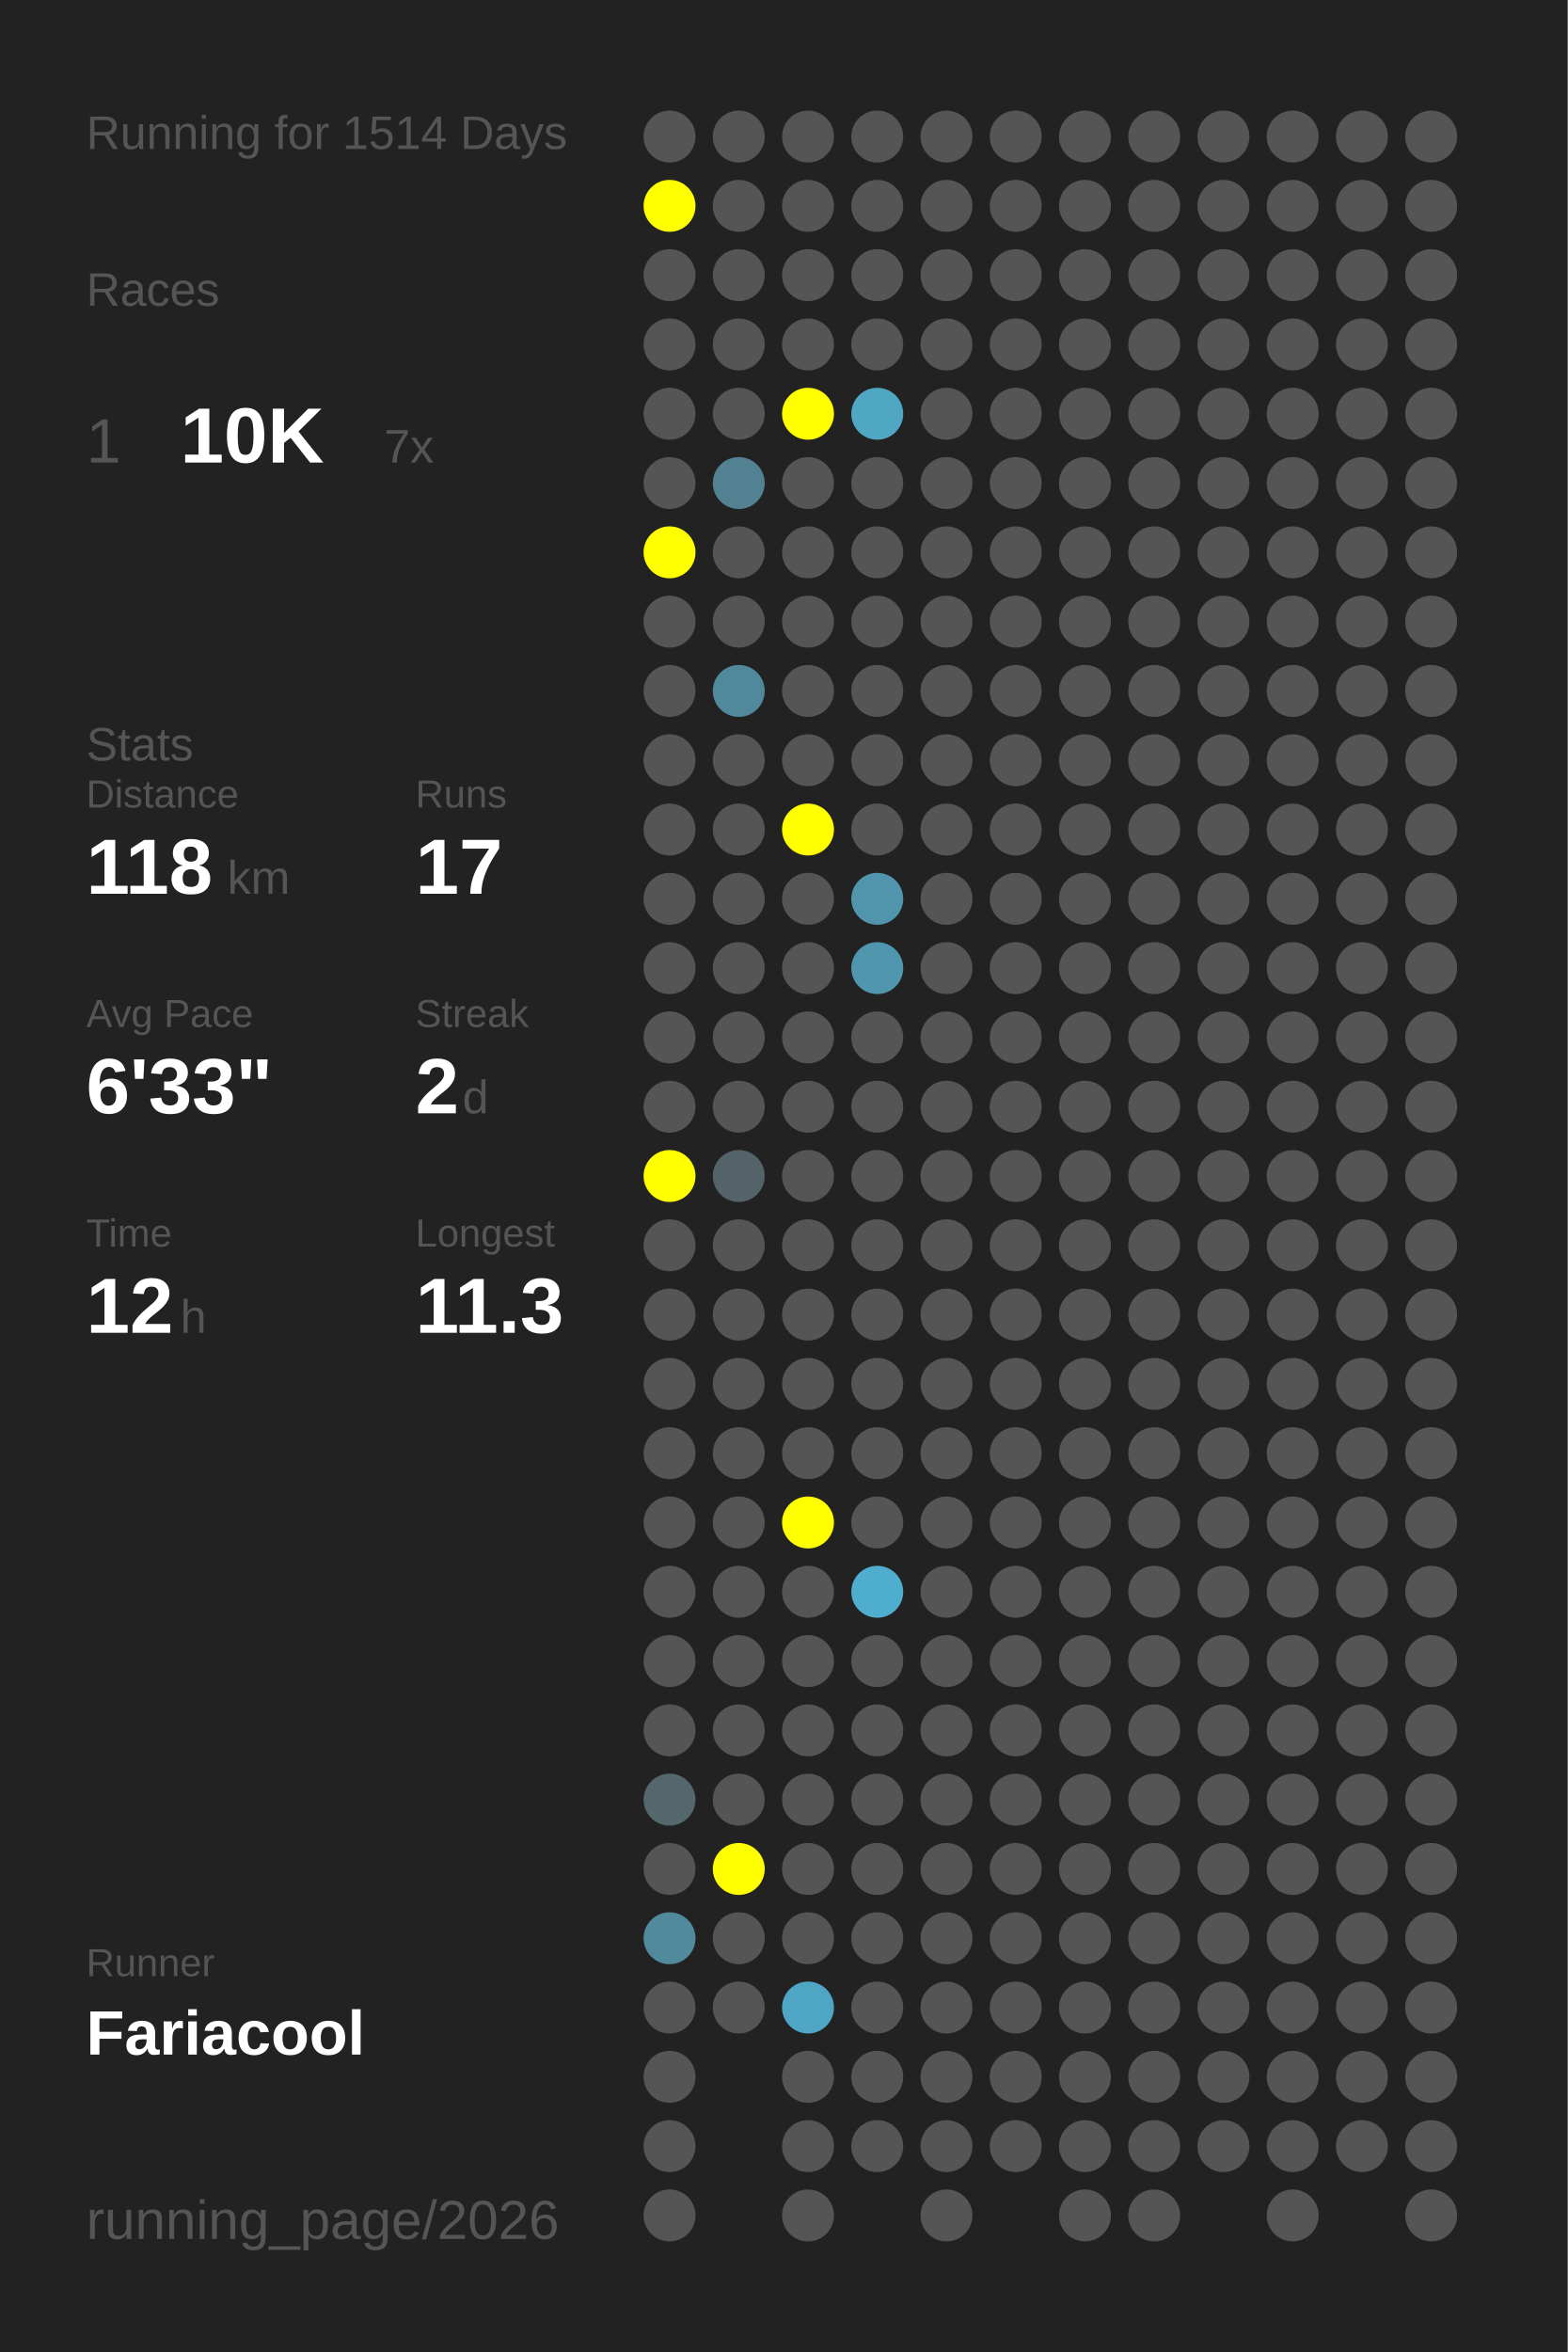
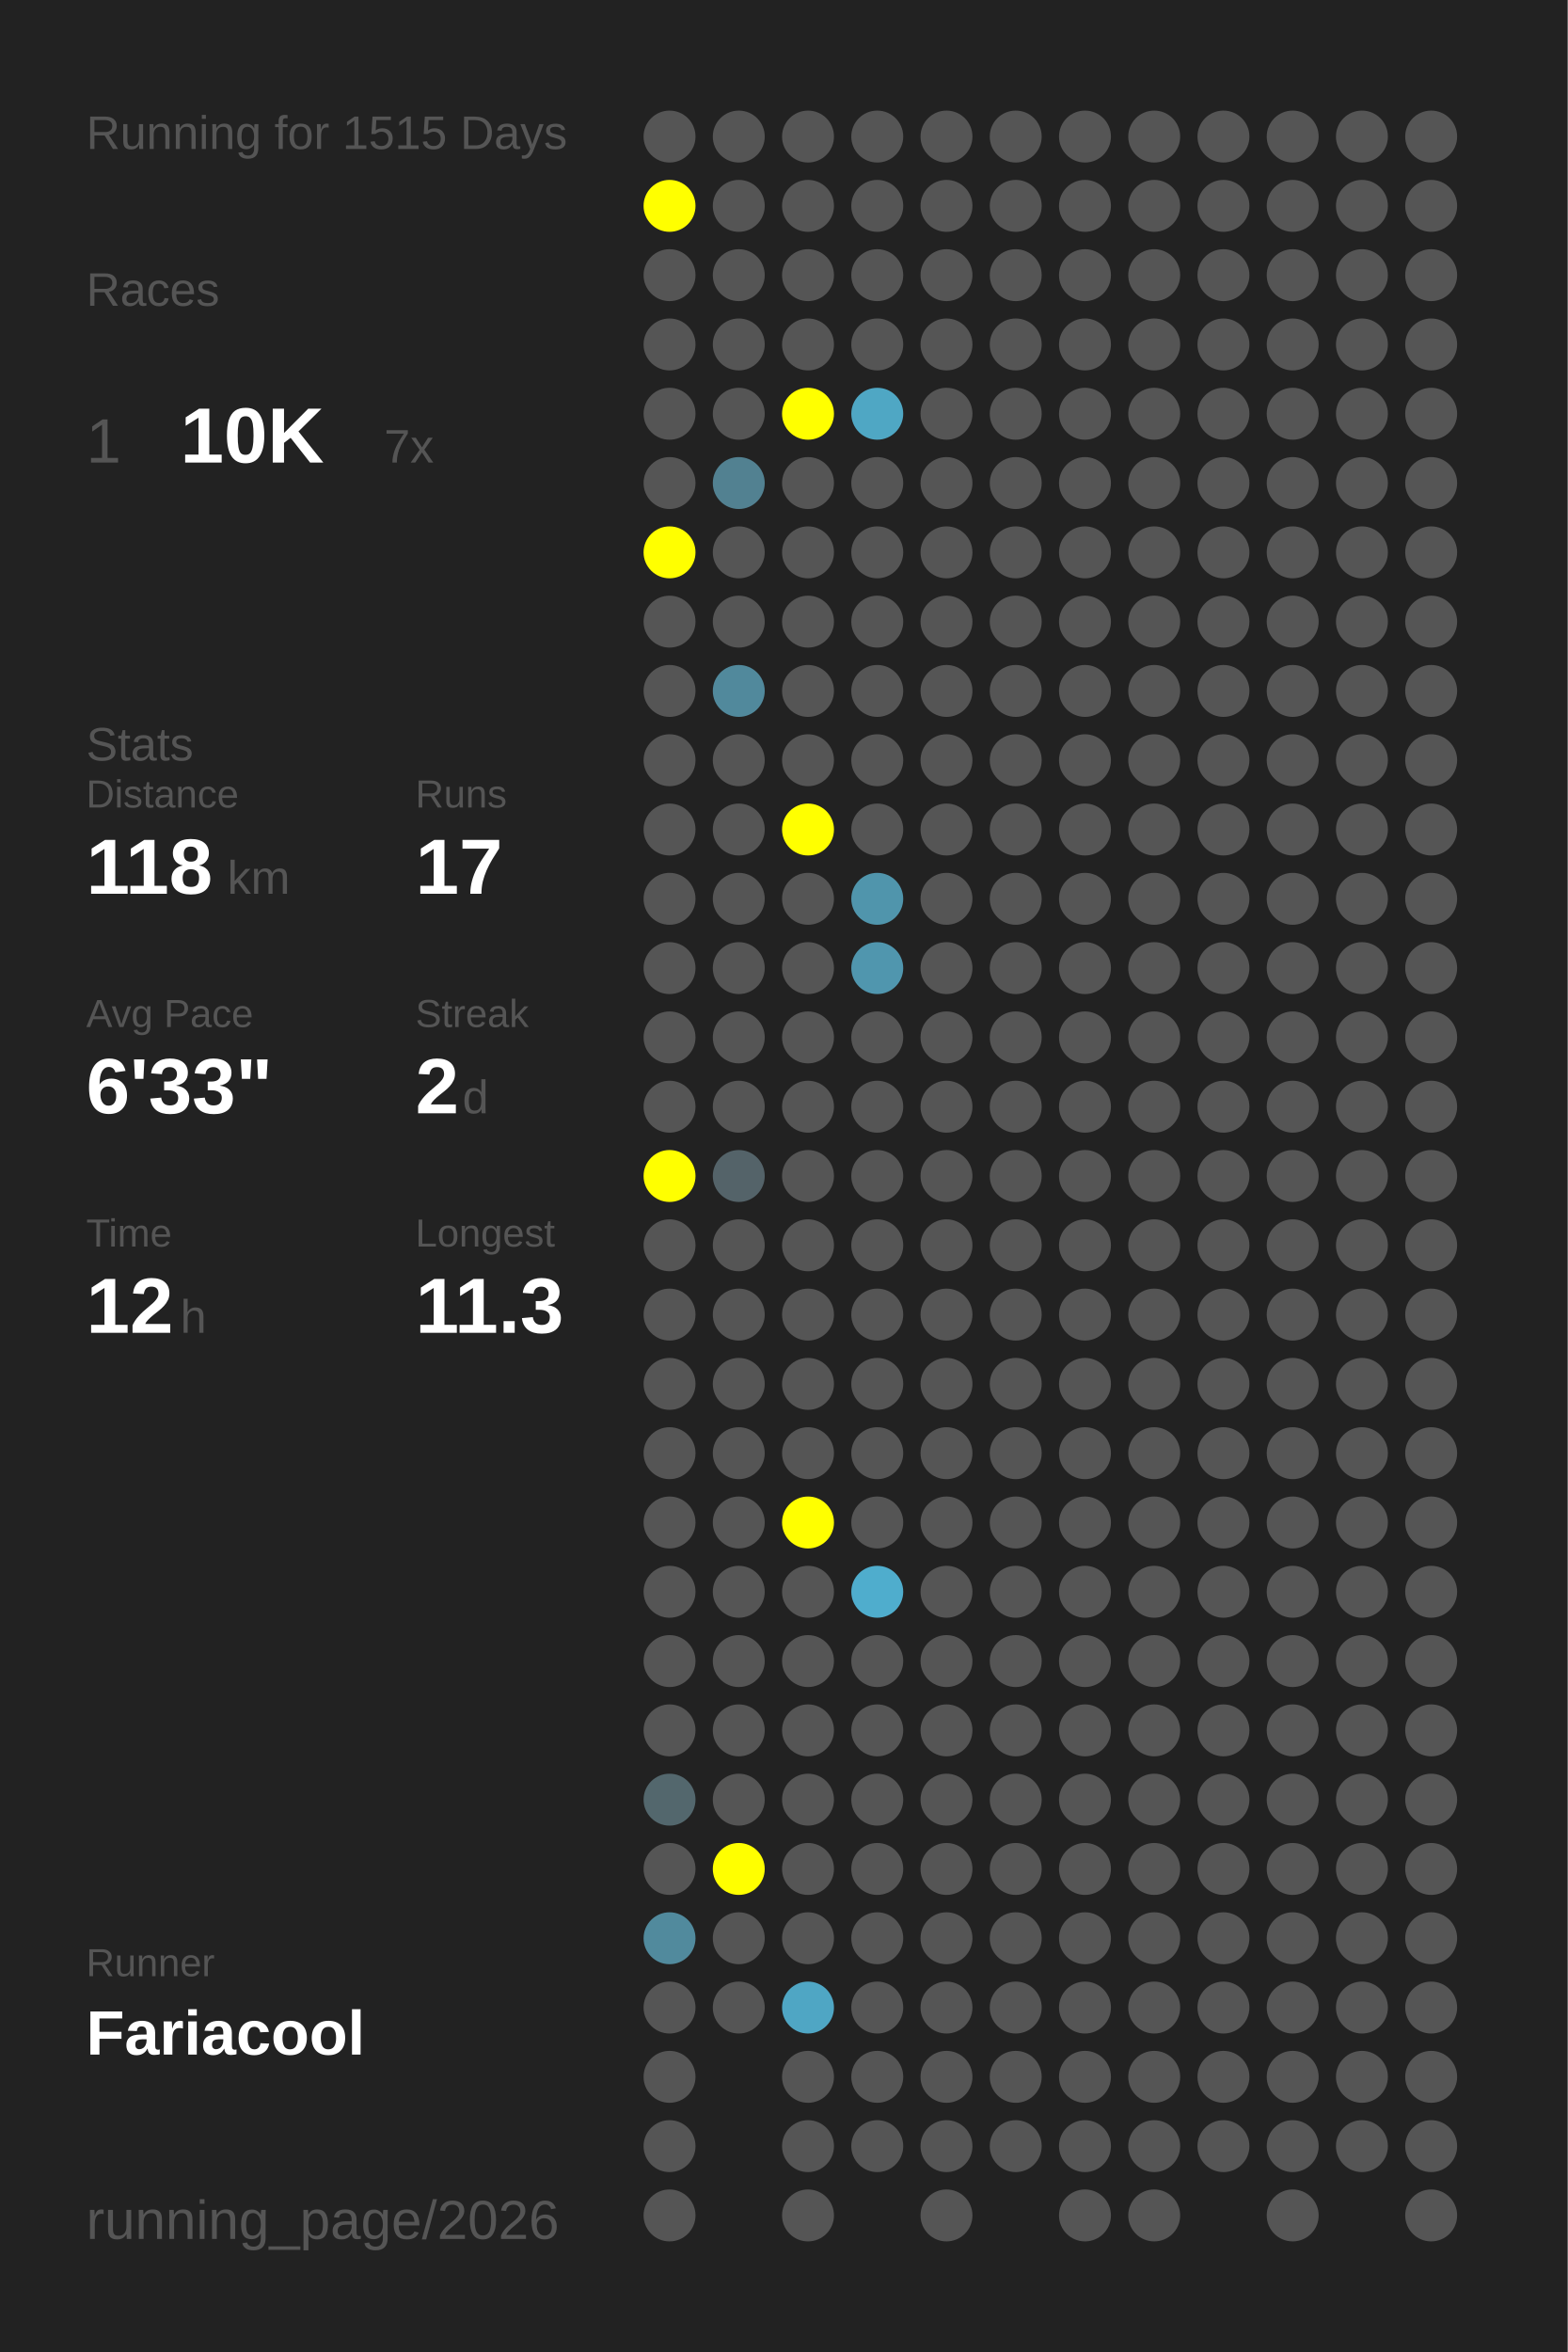
<svg xmlns="http://www.w3.org/2000/svg" baseProfile="full" height="300mm" version="1.1" viewBox="0,0,200,300" width="200mm">
  <defs />
  <rect fill="#222222" height="300" width="200" x="0" y="0" />
-   <text fill="#555555" style="font-size:6px; font-family:Arial;" x="11" y="19">Running for 1514 Days</text>
+   <text fill="#555555" style="font-size:6px; font-family:Arial;" x="11" y="19">Running for 1515 Days</text>
  <text fill="#555555" style="font-size:6px; font-family:Arial;" x="11" y="39">Races</text>
  <text fill="#555555" style="font-size:8px; font-family:Arial;" x="11" y="59">1</text>
  <text fill="#FFFFFF" style="font-size:10px; font-family:Arial; font-weight:bold;" x="23" y="59">10K</text>
  <text fill="#555555" style="font-size:6px; font-family:Arial;" x="49" y="59">7x</text>
  <text fill="#555555" style="font-size:6px; font-family:Arial;" x="11" y="97">Stats</text>
  <text fill="#555555" style="font-size:5px; font-family:Arial;" x="11" y="103">Distance</text>
  <text fill="#FFFFFF" style="font-size:10px; font-family:Arial; font-weight:bold;" x="11" y="114">118</text>
  <text fill="#555555" style="font-size:6px; font-family:Arial;" x="29" y="114">km</text>
  <text fill="#555555" style="font-size:5px; font-family:Arial;" x="53" y="103">Runs</text>
  <text fill="#FFFFFF" style="font-size:10px; font-family:Arial; font-weight:bold;" x="53" y="114">17</text>
  <text fill="#555555" style="font-size:5px; font-family:Arial;" x="11" y="131">Avg Pace</text>
  <text fill="#FFFFFF" style="font-size:10px; font-family:Arial; font-weight:bold;" x="11" y="142">6'33"</text>
  <text fill="#555555" style="font-size:5px; font-family:Arial;" x="53" y="131">Streak</text>
  <text fill="#FFFFFF" style="font-size:10px; font-family:Arial; font-weight:bold;" x="53" y="142">2</text>
  <text fill="#555555" style="font-size:6px; font-family:Arial;" x="59" y="142">d</text>
  <text fill="#555555" style="font-size:5px; font-family:Arial;" x="11" y="159">Time</text>
  <text fill="#FFFFFF" style="font-size:10px; font-family:Arial; font-weight:bold;" x="11" y="170">12</text>
  <text fill="#555555" style="font-size:6px; font-family:Arial;" x="23" y="170">h</text>
  <text fill="#555555" style="font-size:5px; font-family:Arial;" x="53" y="159">Longest</text>
  <text fill="#FFFFFF" style="font-size:10px; font-family:Arial; font-weight:bold;" x="53" y="170">11.3</text>
  <text fill="#555555" style="font-size:5px; font-family:Arial;" x="11" y="252.065">Runner</text>
  <text fill="#FFFFFF" style="font-size:8px; font-family:Arial; font-weight:bold;" x="11" y="262.065">Fariacool</text>
  <text fill="#555555" style="font-size:7px; font-family:Arial;" x="11" y="285.581">running_page/2026</text>
  <circle cx="85.417" cy="17.419" fill="#555555" r="3.312" />
  <circle cx="85.417" cy="26.258" fill="#FFFF00" r="3.312" />
  <circle cx="85.417" cy="35.097" fill="#555555" r="3.312" />
  <circle cx="85.417" cy="43.935" fill="#555555" r="3.312" />
  <circle cx="85.417" cy="52.774" fill="#555555" r="3.312" />
  <circle cx="85.417" cy="61.613" fill="#555555" r="3.312" />
  <circle cx="85.417" cy="70.452" fill="#FFFF00" r="3.312" />
  <circle cx="85.417" cy="79.29" fill="#555555" r="3.312" />
  <circle cx="85.417" cy="88.129" fill="#555555" r="3.312" />
  <circle cx="85.417" cy="96.968" fill="#555555" r="3.312" />
  <circle cx="85.417" cy="105.806" fill="#555555" r="3.312" />
  <circle cx="85.417" cy="114.645" fill="#555555" r="3.312" />
  <circle cx="85.417" cy="123.484" fill="#555555" r="3.312" />
  <circle cx="85.417" cy="132.323" fill="#555555" r="3.312" />
  <circle cx="85.417" cy="141.161" fill="#555555" r="3.312" />
  <circle cx="85.417" cy="150" fill="#FFFF00" r="3.312" />
  <circle cx="85.417" cy="158.839" fill="#555555" r="3.312" />
  <circle cx="85.417" cy="167.677" fill="#555555" r="3.312" />
  <circle cx="85.417" cy="176.516" fill="#555555" r="3.312" />
  <circle cx="85.417" cy="185.355" fill="#555555" r="3.312" />
  <circle cx="85.417" cy="194.194" fill="#555555" r="3.312" />
  <circle cx="85.417" cy="203.032" fill="#555555" r="3.312" />
  <circle cx="85.417" cy="211.871" fill="#555555" r="3.312" />
  <circle cx="85.417" cy="220.71" fill="#555555" r="3.312" />
  <circle cx="85.417" cy="229.548" fill="#53676d" r="3.312" />
  <circle cx="85.417" cy="238.387" fill="#555555" r="3.312" />
  <circle cx="85.417" cy="247.226" fill="#518a9d" r="3.312" />
  <circle cx="85.417" cy="256.065" fill="#555555" r="3.312" />
  <circle cx="85.417" cy="264.903" fill="#555555" r="3.312" />
  <circle cx="85.417" cy="273.742" fill="#555555" r="3.312" />
  <circle cx="85.417" cy="282.581" fill="#555555" r="3.312" />
  <circle cx="94.25" cy="17.419" fill="#555555" r="3.312" />
  <circle cx="94.25" cy="26.258" fill="#555555" r="3.312" />
  <circle cx="94.25" cy="35.097" fill="#555555" r="3.312" />
  <circle cx="94.25" cy="43.935" fill="#555555" r="3.312" />
  <circle cx="94.25" cy="52.774" fill="#555555" r="3.312" />
  <circle cx="94.25" cy="61.613" fill="#528191" r="3.312" />
  <circle cx="94.25" cy="70.452" fill="#555555" r="3.312" />
  <circle cx="94.25" cy="79.29" fill="#555555" r="3.312" />
  <circle cx="94.25" cy="88.129" fill="#51899c" r="3.312" />
  <circle cx="94.25" cy="96.968" fill="#555555" r="3.312" />
  <circle cx="94.25" cy="105.806" fill="#555555" r="3.312" />
  <circle cx="94.25" cy="114.645" fill="#555555" r="3.312" />
  <circle cx="94.25" cy="123.484" fill="#555555" r="3.312" />
  <circle cx="94.25" cy="132.323" fill="#555555" r="3.312" />
  <circle cx="94.25" cy="141.161" fill="#555555" r="3.312" />
  <circle cx="94.25" cy="150" fill="#546369" r="3.312" />
  <circle cx="94.25" cy="158.839" fill="#555555" r="3.312" />
  <circle cx="94.25" cy="167.677" fill="#555555" r="3.312" />
  <circle cx="94.25" cy="176.516" fill="#555555" r="3.312" />
  <circle cx="94.25" cy="185.355" fill="#555555" r="3.312" />
  <circle cx="94.25" cy="194.194" fill="#555555" r="3.312" />
  <circle cx="94.25" cy="203.032" fill="#555555" r="3.312" />
  <circle cx="94.25" cy="211.871" fill="#555555" r="3.312" />
  <circle cx="94.25" cy="220.71" fill="#555555" r="3.312" />
  <circle cx="94.25" cy="229.548" fill="#555555" r="3.312" />
  <circle cx="94.25" cy="238.387" fill="#FFFF00" r="3.312" />
  <circle cx="94.25" cy="247.226" fill="#555555" r="3.312" />
  <circle cx="94.25" cy="256.065" fill="#555555" r="3.312" />
  <circle cx="103.083" cy="17.419" fill="#555555" r="3.312" />
  <circle cx="103.083" cy="26.258" fill="#555555" r="3.312" />
  <circle cx="103.083" cy="35.097" fill="#555555" r="3.312" />
  <circle cx="103.083" cy="43.935" fill="#555555" r="3.312" />
  <circle cx="103.083" cy="52.774" fill="#FFFF00" r="3.312" />
  <circle cx="103.083" cy="61.613" fill="#555555" r="3.312" />
  <circle cx="103.083" cy="70.452" fill="#555555" r="3.312" />
  <circle cx="103.083" cy="79.29" fill="#555555" r="3.312" />
  <circle cx="103.083" cy="88.129" fill="#555555" r="3.312" />
  <circle cx="103.083" cy="96.968" fill="#555555" r="3.312" />
  <circle cx="103.083" cy="105.806" fill="#FFFF00" r="3.312" />
  <circle cx="103.083" cy="114.645" fill="#555555" r="3.312" />
  <circle cx="103.083" cy="123.484" fill="#555555" r="3.312" />
  <circle cx="103.083" cy="132.323" fill="#555555" r="3.312" />
  <circle cx="103.083" cy="141.161" fill="#555555" r="3.312" />
  <circle cx="103.083" cy="150" fill="#555555" r="3.312" />
  <circle cx="103.083" cy="158.839" fill="#555555" r="3.312" />
  <circle cx="103.083" cy="167.677" fill="#555555" r="3.312" />
  <circle cx="103.083" cy="176.516" fill="#555555" r="3.312" />
  <circle cx="103.083" cy="185.355" fill="#555555" r="3.312" />
  <circle cx="103.083" cy="194.194" fill="#FFFF00" r="3.312" />
  <circle cx="103.083" cy="203.032" fill="#555555" r="3.312" />
  <circle cx="103.083" cy="211.871" fill="#555555" r="3.312" />
  <circle cx="103.083" cy="220.71" fill="#555555" r="3.312" />
  <circle cx="103.083" cy="229.548" fill="#555555" r="3.312" />
  <circle cx="103.083" cy="238.387" fill="#555555" r="3.312" />
  <circle cx="103.083" cy="247.226" fill="#555555" r="3.312" />
  <circle cx="103.083" cy="256.065" fill="#4fa6c4" r="3.312" />
  <circle cx="103.083" cy="264.903" fill="#555555" r="3.312" />
  <circle cx="103.083" cy="273.742" fill="#555555" r="3.312" />
  <circle cx="103.083" cy="282.581" fill="#555555" r="3.312" />
  <circle cx="111.917" cy="17.419" fill="#555555" r="3.312" />
  <circle cx="111.917" cy="26.258" fill="#555555" r="3.312" />
  <circle cx="111.917" cy="35.097" fill="#555555" r="3.312" />
  <circle cx="111.917" cy="43.935" fill="#555555" r="3.312" />
  <circle cx="111.917" cy="52.774" fill="#4fa7c4" r="3.312" />
  <circle cx="111.917" cy="61.613" fill="#555555" r="3.312" />
  <circle cx="111.917" cy="70.452" fill="#555555" r="3.312" />
  <circle cx="111.917" cy="79.29" fill="#555555" r="3.312" />
  <circle cx="111.917" cy="88.129" fill="#555555" r="3.312" />
  <circle cx="111.917" cy="96.968" fill="#555555" r="3.312" />
  <circle cx="111.917" cy="105.806" fill="#555555" r="3.312" />
  <circle cx="111.917" cy="114.645" fill="#5095ac" r="3.312" />
  <circle cx="111.917" cy="123.484" fill="#5096ae" r="3.312" />
  <circle cx="111.917" cy="132.323" fill="#555555" r="3.312" />
  <circle cx="111.917" cy="141.161" fill="#555555" r="3.312" />
  <circle cx="111.917" cy="150" fill="#555555" r="3.312" />
  <circle cx="111.917" cy="158.839" fill="#555555" r="3.312" />
  <circle cx="111.917" cy="167.677" fill="#555555" r="3.312" />
  <circle cx="111.917" cy="176.516" fill="#555555" r="3.312" />
  <circle cx="111.917" cy="185.355" fill="#555555" r="3.312" />
  <circle cx="111.917" cy="194.194" fill="#555555" r="3.312" />
  <circle cx="111.917" cy="203.032" fill="#4fadcd" r="3.312" />
  <circle cx="111.917" cy="211.871" fill="#555555" r="3.312" />
  <circle cx="111.917" cy="220.71" fill="#555555" r="3.312" />
  <circle cx="111.917" cy="229.548" fill="#555555" r="3.312" />
  <circle cx="111.917" cy="238.387" fill="#555555" r="3.312" />
  <circle cx="111.917" cy="247.226" fill="#555555" r="3.312" />
  <circle cx="111.917" cy="256.065" fill="#555555" r="3.312" />
  <circle cx="111.917" cy="264.903" fill="#555555" r="3.312" />
  <circle cx="111.917" cy="273.742" fill="#555555" r="3.312" />
  <circle cx="120.75" cy="17.419" fill="#555555" r="3.312" />
  <circle cx="120.75" cy="26.258" fill="#555555" r="3.312" />
  <circle cx="120.75" cy="35.097" fill="#555555" r="3.312" />
  <circle cx="120.75" cy="43.935" fill="#555555" r="3.312" />
  <circle cx="120.75" cy="52.774" fill="#555555" r="3.312" />
  <circle cx="120.75" cy="61.613" fill="#555555" r="3.312" />
  <circle cx="120.75" cy="70.452" fill="#555555" r="3.312" />
  <circle cx="120.75" cy="79.29" fill="#555555" r="3.312" />
  <circle cx="120.75" cy="88.129" fill="#555555" r="3.312" />
  <circle cx="120.75" cy="96.968" fill="#555555" r="3.312" />
  <circle cx="120.75" cy="105.806" fill="#555555" r="3.312" />
  <circle cx="120.75" cy="114.645" fill="#555555" r="3.312" />
  <circle cx="120.75" cy="123.484" fill="#555555" r="3.312" />
  <circle cx="120.75" cy="132.323" fill="#555555" r="3.312" />
  <circle cx="120.75" cy="141.161" fill="#555555" r="3.312" />
  <circle cx="120.75" cy="150" fill="#555555" r="3.312" />
  <circle cx="120.75" cy="158.839" fill="#555555" r="3.312" />
  <circle cx="120.75" cy="167.677" fill="#555555" r="3.312" />
  <circle cx="120.75" cy="176.516" fill="#555555" r="3.312" />
  <circle cx="120.75" cy="185.355" fill="#555555" r="3.312" />
  <circle cx="120.75" cy="194.194" fill="#555555" r="3.312" />
  <circle cx="120.75" cy="203.032" fill="#555555" r="3.312" />
  <circle cx="120.75" cy="211.871" fill="#555555" r="3.312" />
  <circle cx="120.75" cy="220.71" fill="#555555" r="3.312" />
  <circle cx="120.75" cy="229.548" fill="#555555" r="3.312" />
  <circle cx="120.75" cy="238.387" fill="#555555" r="3.312" />
  <circle cx="120.75" cy="247.226" fill="#555555" r="3.312" />
  <circle cx="120.75" cy="256.065" fill="#555555" r="3.312" />
  <circle cx="120.75" cy="264.903" fill="#555555" r="3.312" />
  <circle cx="120.75" cy="273.742" fill="#555555" r="3.312" />
  <circle cx="120.75" cy="282.581" fill="#555555" r="3.312" />
  <circle cx="129.583" cy="17.419" fill="#555555" r="3.312" />
  <circle cx="129.583" cy="26.258" fill="#555555" r="3.312" />
  <circle cx="129.583" cy="35.097" fill="#555555" r="3.312" />
  <circle cx="129.583" cy="43.935" fill="#555555" r="3.312" />
  <circle cx="129.583" cy="52.774" fill="#555555" r="3.312" />
  <circle cx="129.583" cy="61.613" fill="#555555" r="3.312" />
  <circle cx="129.583" cy="70.452" fill="#555555" r="3.312" />
  <circle cx="129.583" cy="79.29" fill="#555555" r="3.312" />
  <circle cx="129.583" cy="88.129" fill="#555555" r="3.312" />
  <circle cx="129.583" cy="96.968" fill="#555555" r="3.312" />
  <circle cx="129.583" cy="105.806" fill="#555555" r="3.312" />
  <circle cx="129.583" cy="114.645" fill="#555555" r="3.312" />
  <circle cx="129.583" cy="123.484" fill="#555555" r="3.312" />
  <circle cx="129.583" cy="132.323" fill="#555555" r="3.312" />
  <circle cx="129.583" cy="141.161" fill="#555555" r="3.312" />
  <circle cx="129.583" cy="150" fill="#555555" r="3.312" />
  <circle cx="129.583" cy="158.839" fill="#555555" r="3.312" />
  <circle cx="129.583" cy="167.677" fill="#555555" r="3.312" />
  <circle cx="129.583" cy="176.516" fill="#555555" r="3.312" />
  <circle cx="129.583" cy="185.355" fill="#555555" r="3.312" />
  <circle cx="129.583" cy="194.194" fill="#555555" r="3.312" />
  <circle cx="129.583" cy="203.032" fill="#555555" r="3.312" />
  <circle cx="129.583" cy="211.871" fill="#555555" r="3.312" />
  <circle cx="129.583" cy="220.71" fill="#555555" r="3.312" />
  <circle cx="129.583" cy="229.548" fill="#555555" r="3.312" />
  <circle cx="129.583" cy="238.387" fill="#555555" r="3.312" />
  <circle cx="129.583" cy="247.226" fill="#555555" r="3.312" />
  <circle cx="129.583" cy="256.065" fill="#555555" r="3.312" />
  <circle cx="129.583" cy="264.903" fill="#555555" r="3.312" />
  <circle cx="129.583" cy="273.742" fill="#555555" r="3.312" />
  <circle cx="138.417" cy="17.419" fill="#555555" r="3.312" />
  <circle cx="138.417" cy="26.258" fill="#555555" r="3.312" />
  <circle cx="138.417" cy="35.097" fill="#555555" r="3.312" />
  <circle cx="138.417" cy="43.935" fill="#555555" r="3.312" />
  <circle cx="138.417" cy="52.774" fill="#555555" r="3.312" />
  <circle cx="138.417" cy="61.613" fill="#555555" r="3.312" />
  <circle cx="138.417" cy="70.452" fill="#555555" r="3.312" />
  <circle cx="138.417" cy="79.29" fill="#555555" r="3.312" />
  <circle cx="138.417" cy="88.129" fill="#555555" r="3.312" />
  <circle cx="138.417" cy="96.968" fill="#555555" r="3.312" />
  <circle cx="138.417" cy="105.806" fill="#555555" r="3.312" />
  <circle cx="138.417" cy="114.645" fill="#555555" r="3.312" />
  <circle cx="138.417" cy="123.484" fill="#555555" r="3.312" />
  <circle cx="138.417" cy="132.323" fill="#555555" r="3.312" />
  <circle cx="138.417" cy="141.161" fill="#555555" r="3.312" />
  <circle cx="138.417" cy="150" fill="#555555" r="3.312" />
  <circle cx="138.417" cy="158.839" fill="#555555" r="3.312" />
  <circle cx="138.417" cy="167.677" fill="#555555" r="3.312" />
  <circle cx="138.417" cy="176.516" fill="#555555" r="3.312" />
  <circle cx="138.417" cy="185.355" fill="#555555" r="3.312" />
  <circle cx="138.417" cy="194.194" fill="#555555" r="3.312" />
  <circle cx="138.417" cy="203.032" fill="#555555" r="3.312" />
  <circle cx="138.417" cy="211.871" fill="#555555" r="3.312" />
  <circle cx="138.417" cy="220.71" fill="#555555" r="3.312" />
  <circle cx="138.417" cy="229.548" fill="#555555" r="3.312" />
  <circle cx="138.417" cy="238.387" fill="#555555" r="3.312" />
  <circle cx="138.417" cy="247.226" fill="#555555" r="3.312" />
  <circle cx="138.417" cy="256.065" fill="#555555" r="3.312" />
  <circle cx="138.417" cy="264.903" fill="#555555" r="3.312" />
  <circle cx="138.417" cy="273.742" fill="#555555" r="3.312" />
  <circle cx="138.417" cy="282.581" fill="#555555" r="3.312" />
  <circle cx="147.25" cy="17.419" fill="#555555" r="3.312" />
  <circle cx="147.25" cy="26.258" fill="#555555" r="3.312" />
  <circle cx="147.25" cy="35.097" fill="#555555" r="3.312" />
  <circle cx="147.25" cy="43.935" fill="#555555" r="3.312" />
  <circle cx="147.25" cy="52.774" fill="#555555" r="3.312" />
  <circle cx="147.25" cy="61.613" fill="#555555" r="3.312" />
  <circle cx="147.25" cy="70.452" fill="#555555" r="3.312" />
  <circle cx="147.25" cy="79.29" fill="#555555" r="3.312" />
  <circle cx="147.25" cy="88.129" fill="#555555" r="3.312" />
  <circle cx="147.25" cy="96.968" fill="#555555" r="3.312" />
  <circle cx="147.25" cy="105.806" fill="#555555" r="3.312" />
  <circle cx="147.25" cy="114.645" fill="#555555" r="3.312" />
  <circle cx="147.25" cy="123.484" fill="#555555" r="3.312" />
  <circle cx="147.25" cy="132.323" fill="#555555" r="3.312" />
  <circle cx="147.25" cy="141.161" fill="#555555" r="3.312" />
  <circle cx="147.25" cy="150" fill="#555555" r="3.312" />
  <circle cx="147.25" cy="158.839" fill="#555555" r="3.312" />
  <circle cx="147.25" cy="167.677" fill="#555555" r="3.312" />
  <circle cx="147.25" cy="176.516" fill="#555555" r="3.312" />
  <circle cx="147.25" cy="185.355" fill="#555555" r="3.312" />
  <circle cx="147.25" cy="194.194" fill="#555555" r="3.312" />
  <circle cx="147.25" cy="203.032" fill="#555555" r="3.312" />
  <circle cx="147.25" cy="211.871" fill="#555555" r="3.312" />
  <circle cx="147.25" cy="220.71" fill="#555555" r="3.312" />
  <circle cx="147.25" cy="229.548" fill="#555555" r="3.312" />
  <circle cx="147.25" cy="238.387" fill="#555555" r="3.312" />
  <circle cx="147.25" cy="247.226" fill="#555555" r="3.312" />
  <circle cx="147.25" cy="256.065" fill="#555555" r="3.312" />
  <circle cx="147.25" cy="264.903" fill="#555555" r="3.312" />
  <circle cx="147.25" cy="273.742" fill="#555555" r="3.312" />
  <circle cx="147.25" cy="282.581" fill="#555555" r="3.312" />
  <circle cx="156.083" cy="17.419" fill="#555555" r="3.312" />
  <circle cx="156.083" cy="26.258" fill="#555555" r="3.312" />
  <circle cx="156.083" cy="35.097" fill="#555555" r="3.312" />
  <circle cx="156.083" cy="43.935" fill="#555555" r="3.312" />
  <circle cx="156.083" cy="52.774" fill="#555555" r="3.312" />
  <circle cx="156.083" cy="61.613" fill="#555555" r="3.312" />
  <circle cx="156.083" cy="70.452" fill="#555555" r="3.312" />
  <circle cx="156.083" cy="79.29" fill="#555555" r="3.312" />
  <circle cx="156.083" cy="88.129" fill="#555555" r="3.312" />
  <circle cx="156.083" cy="96.968" fill="#555555" r="3.312" />
  <circle cx="156.083" cy="105.806" fill="#555555" r="3.312" />
  <circle cx="156.083" cy="114.645" fill="#555555" r="3.312" />
  <circle cx="156.083" cy="123.484" fill="#555555" r="3.312" />
  <circle cx="156.083" cy="132.323" fill="#555555" r="3.312" />
  <circle cx="156.083" cy="141.161" fill="#555555" r="3.312" />
  <circle cx="156.083" cy="150" fill="#555555" r="3.312" />
  <circle cx="156.083" cy="158.839" fill="#555555" r="3.312" />
  <circle cx="156.083" cy="167.677" fill="#555555" r="3.312" />
  <circle cx="156.083" cy="176.516" fill="#555555" r="3.312" />
  <circle cx="156.083" cy="185.355" fill="#555555" r="3.312" />
  <circle cx="156.083" cy="194.194" fill="#555555" r="3.312" />
  <circle cx="156.083" cy="203.032" fill="#555555" r="3.312" />
  <circle cx="156.083" cy="211.871" fill="#555555" r="3.312" />
  <circle cx="156.083" cy="220.71" fill="#555555" r="3.312" />
  <circle cx="156.083" cy="229.548" fill="#555555" r="3.312" />
  <circle cx="156.083" cy="238.387" fill="#555555" r="3.312" />
  <circle cx="156.083" cy="247.226" fill="#555555" r="3.312" />
  <circle cx="156.083" cy="256.065" fill="#555555" r="3.312" />
  <circle cx="156.083" cy="264.903" fill="#555555" r="3.312" />
  <circle cx="156.083" cy="273.742" fill="#555555" r="3.312" />
  <circle cx="164.917" cy="17.419" fill="#555555" r="3.312" />
  <circle cx="164.917" cy="26.258" fill="#555555" r="3.312" />
  <circle cx="164.917" cy="35.097" fill="#555555" r="3.312" />
  <circle cx="164.917" cy="43.935" fill="#555555" r="3.312" />
  <circle cx="164.917" cy="52.774" fill="#555555" r="3.312" />
  <circle cx="164.917" cy="61.613" fill="#555555" r="3.312" />
  <circle cx="164.917" cy="70.452" fill="#555555" r="3.312" />
  <circle cx="164.917" cy="79.29" fill="#555555" r="3.312" />
  <circle cx="164.917" cy="88.129" fill="#555555" r="3.312" />
  <circle cx="164.917" cy="96.968" fill="#555555" r="3.312" />
  <circle cx="164.917" cy="105.806" fill="#555555" r="3.312" />
  <circle cx="164.917" cy="114.645" fill="#555555" r="3.312" />
  <circle cx="164.917" cy="123.484" fill="#555555" r="3.312" />
  <circle cx="164.917" cy="132.323" fill="#555555" r="3.312" />
  <circle cx="164.917" cy="141.161" fill="#555555" r="3.312" />
  <circle cx="164.917" cy="150" fill="#555555" r="3.312" />
  <circle cx="164.917" cy="158.839" fill="#555555" r="3.312" />
  <circle cx="164.917" cy="167.677" fill="#555555" r="3.312" />
  <circle cx="164.917" cy="176.516" fill="#555555" r="3.312" />
  <circle cx="164.917" cy="185.355" fill="#555555" r="3.312" />
  <circle cx="164.917" cy="194.194" fill="#555555" r="3.312" />
  <circle cx="164.917" cy="203.032" fill="#555555" r="3.312" />
  <circle cx="164.917" cy="211.871" fill="#555555" r="3.312" />
  <circle cx="164.917" cy="220.71" fill="#555555" r="3.312" />
  <circle cx="164.917" cy="229.548" fill="#555555" r="3.312" />
  <circle cx="164.917" cy="238.387" fill="#555555" r="3.312" />
  <circle cx="164.917" cy="247.226" fill="#555555" r="3.312" />
  <circle cx="164.917" cy="256.065" fill="#555555" r="3.312" />
  <circle cx="164.917" cy="264.903" fill="#555555" r="3.312" />
  <circle cx="164.917" cy="273.742" fill="#555555" r="3.312" />
  <circle cx="164.917" cy="282.581" fill="#555555" r="3.312" />
  <circle cx="173.75" cy="17.419" fill="#555555" r="3.312" />
  <circle cx="173.75" cy="26.258" fill="#555555" r="3.312" />
  <circle cx="173.75" cy="35.097" fill="#555555" r="3.312" />
  <circle cx="173.75" cy="43.935" fill="#555555" r="3.312" />
  <circle cx="173.75" cy="52.774" fill="#555555" r="3.312" />
  <circle cx="173.75" cy="61.613" fill="#555555" r="3.312" />
  <circle cx="173.75" cy="70.452" fill="#555555" r="3.312" />
  <circle cx="173.75" cy="79.29" fill="#555555" r="3.312" />
  <circle cx="173.75" cy="88.129" fill="#555555" r="3.312" />
  <circle cx="173.75" cy="96.968" fill="#555555" r="3.312" />
  <circle cx="173.75" cy="105.806" fill="#555555" r="3.312" />
  <circle cx="173.75" cy="114.645" fill="#555555" r="3.312" />
  <circle cx="173.75" cy="123.484" fill="#555555" r="3.312" />
  <circle cx="173.75" cy="132.323" fill="#555555" r="3.312" />
  <circle cx="173.75" cy="141.161" fill="#555555" r="3.312" />
  <circle cx="173.75" cy="150" fill="#555555" r="3.312" />
  <circle cx="173.75" cy="158.839" fill="#555555" r="3.312" />
  <circle cx="173.75" cy="167.677" fill="#555555" r="3.312" />
  <circle cx="173.75" cy="176.516" fill="#555555" r="3.312" />
  <circle cx="173.75" cy="185.355" fill="#555555" r="3.312" />
  <circle cx="173.75" cy="194.194" fill="#555555" r="3.312" />
  <circle cx="173.75" cy="203.032" fill="#555555" r="3.312" />
  <circle cx="173.75" cy="211.871" fill="#555555" r="3.312" />
  <circle cx="173.75" cy="220.71" fill="#555555" r="3.312" />
  <circle cx="173.75" cy="229.548" fill="#555555" r="3.312" />
  <circle cx="173.75" cy="238.387" fill="#555555" r="3.312" />
  <circle cx="173.75" cy="247.226" fill="#555555" r="3.312" />
  <circle cx="173.75" cy="256.065" fill="#555555" r="3.312" />
  <circle cx="173.75" cy="264.903" fill="#555555" r="3.312" />
  <circle cx="173.75" cy="273.742" fill="#555555" r="3.312" />
  <circle cx="182.583" cy="17.419" fill="#555555" r="3.312" />
  <circle cx="182.583" cy="26.258" fill="#555555" r="3.312" />
  <circle cx="182.583" cy="35.097" fill="#555555" r="3.312" />
  <circle cx="182.583" cy="43.935" fill="#555555" r="3.312" />
  <circle cx="182.583" cy="52.774" fill="#555555" r="3.312" />
  <circle cx="182.583" cy="61.613" fill="#555555" r="3.312" />
  <circle cx="182.583" cy="70.452" fill="#555555" r="3.312" />
  <circle cx="182.583" cy="79.29" fill="#555555" r="3.312" />
  <circle cx="182.583" cy="88.129" fill="#555555" r="3.312" />
  <circle cx="182.583" cy="96.968" fill="#555555" r="3.312" />
  <circle cx="182.583" cy="105.806" fill="#555555" r="3.312" />
  <circle cx="182.583" cy="114.645" fill="#555555" r="3.312" />
  <circle cx="182.583" cy="123.484" fill="#555555" r="3.312" />
  <circle cx="182.583" cy="132.323" fill="#555555" r="3.312" />
  <circle cx="182.583" cy="141.161" fill="#555555" r="3.312" />
  <circle cx="182.583" cy="150" fill="#555555" r="3.312" />
  <circle cx="182.583" cy="158.839" fill="#555555" r="3.312" />
  <circle cx="182.583" cy="167.677" fill="#555555" r="3.312" />
  <circle cx="182.583" cy="176.516" fill="#555555" r="3.312" />
  <circle cx="182.583" cy="185.355" fill="#555555" r="3.312" />
  <circle cx="182.583" cy="194.194" fill="#555555" r="3.312" />
  <circle cx="182.583" cy="203.032" fill="#555555" r="3.312" />
  <circle cx="182.583" cy="211.871" fill="#555555" r="3.312" />
  <circle cx="182.583" cy="220.71" fill="#555555" r="3.312" />
  <circle cx="182.583" cy="229.548" fill="#555555" r="3.312" />
  <circle cx="182.583" cy="238.387" fill="#555555" r="3.312" />
  <circle cx="182.583" cy="247.226" fill="#555555" r="3.312" />
  <circle cx="182.583" cy="256.065" fill="#555555" r="3.312" />
  <circle cx="182.583" cy="264.903" fill="#555555" r="3.312" />
  <circle cx="182.583" cy="273.742" fill="#555555" r="3.312" />
  <circle cx="182.583" cy="282.581" fill="#555555" r="3.312" />
</svg>
